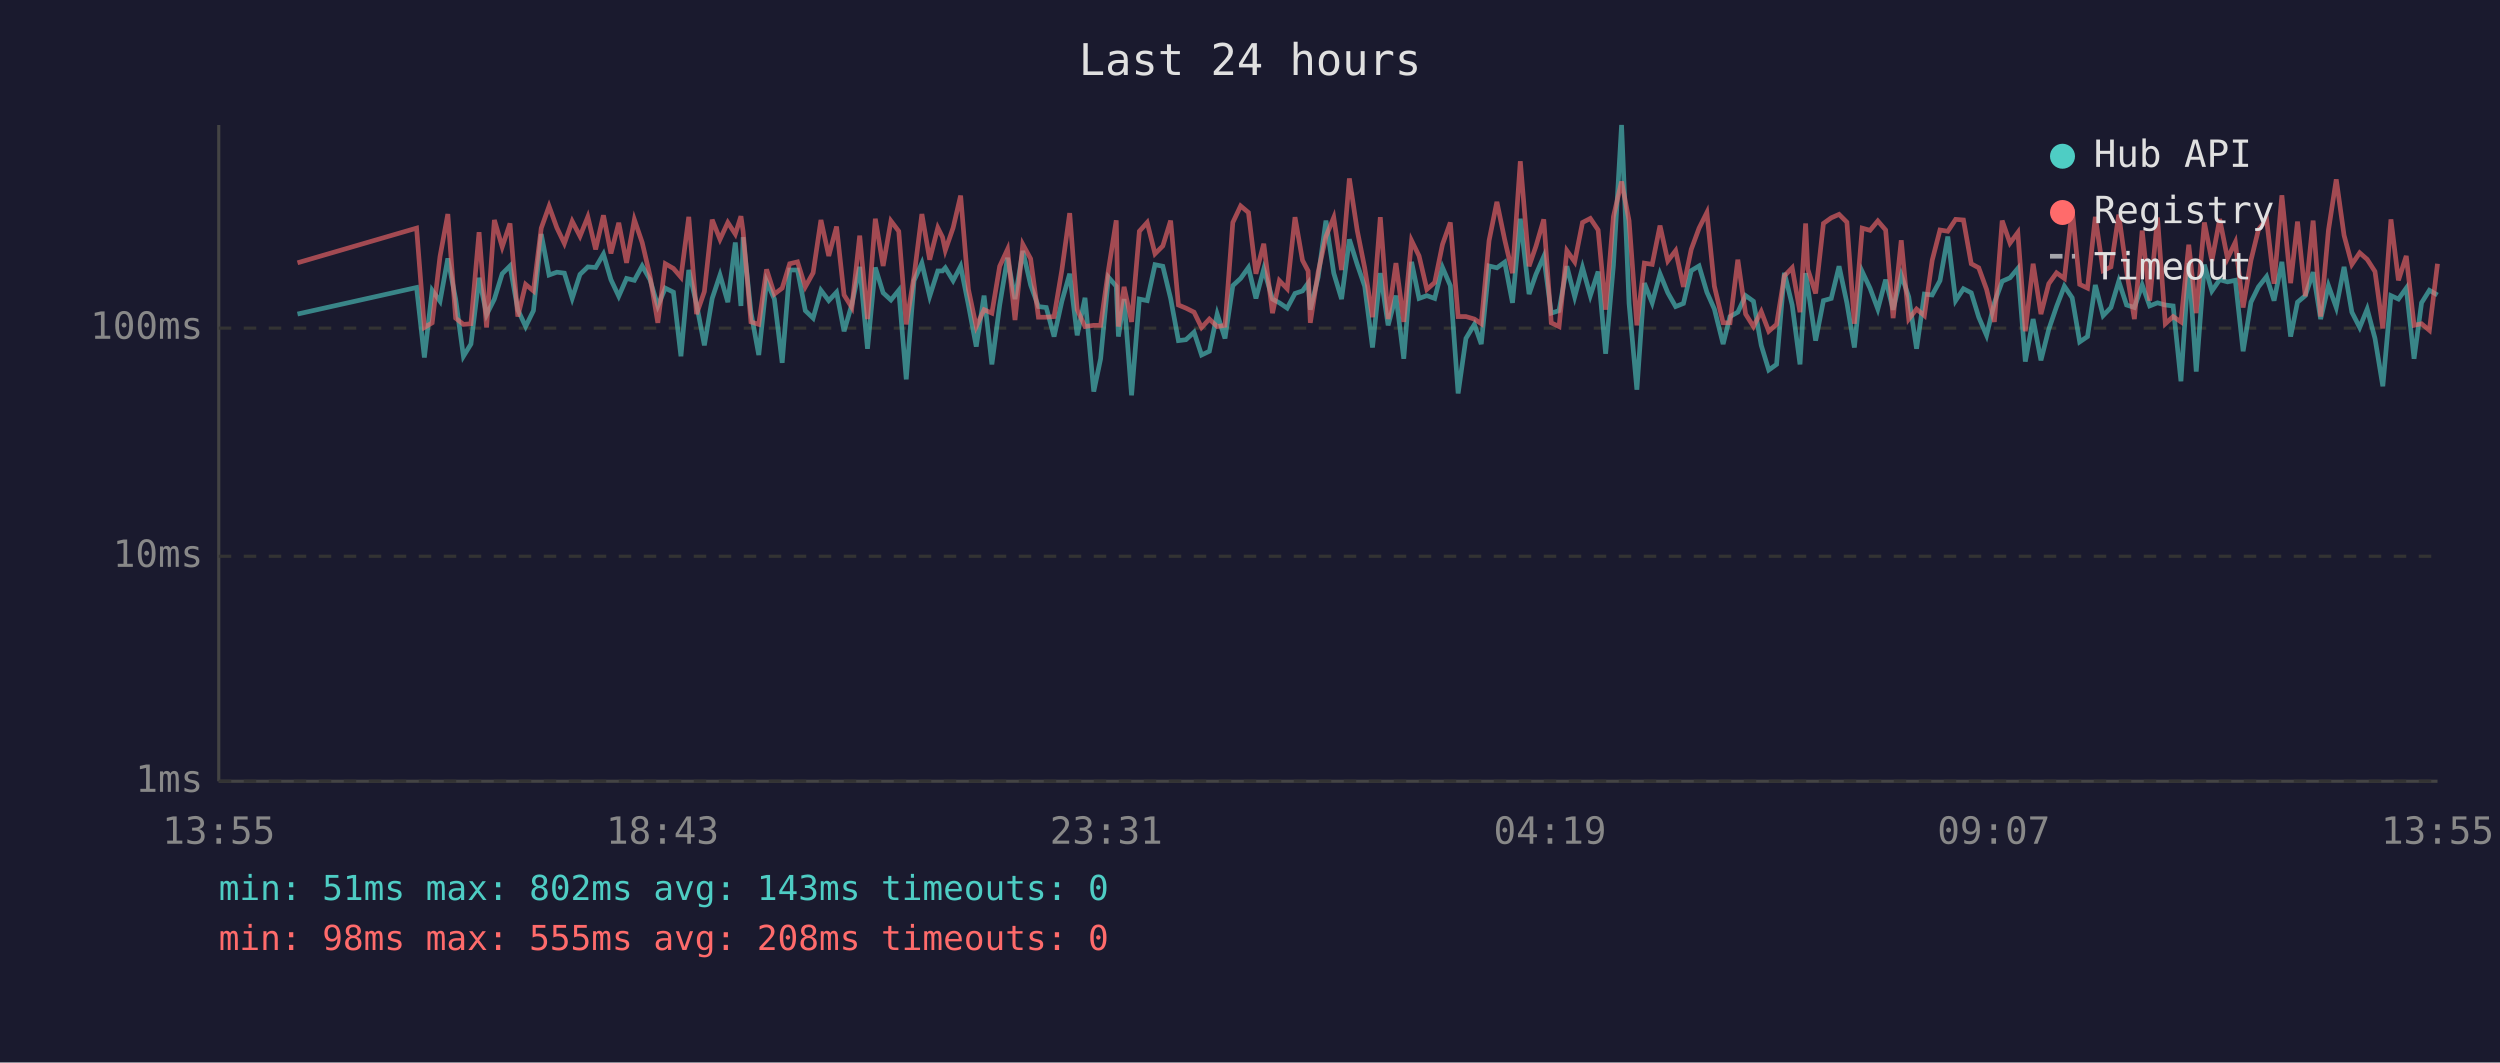
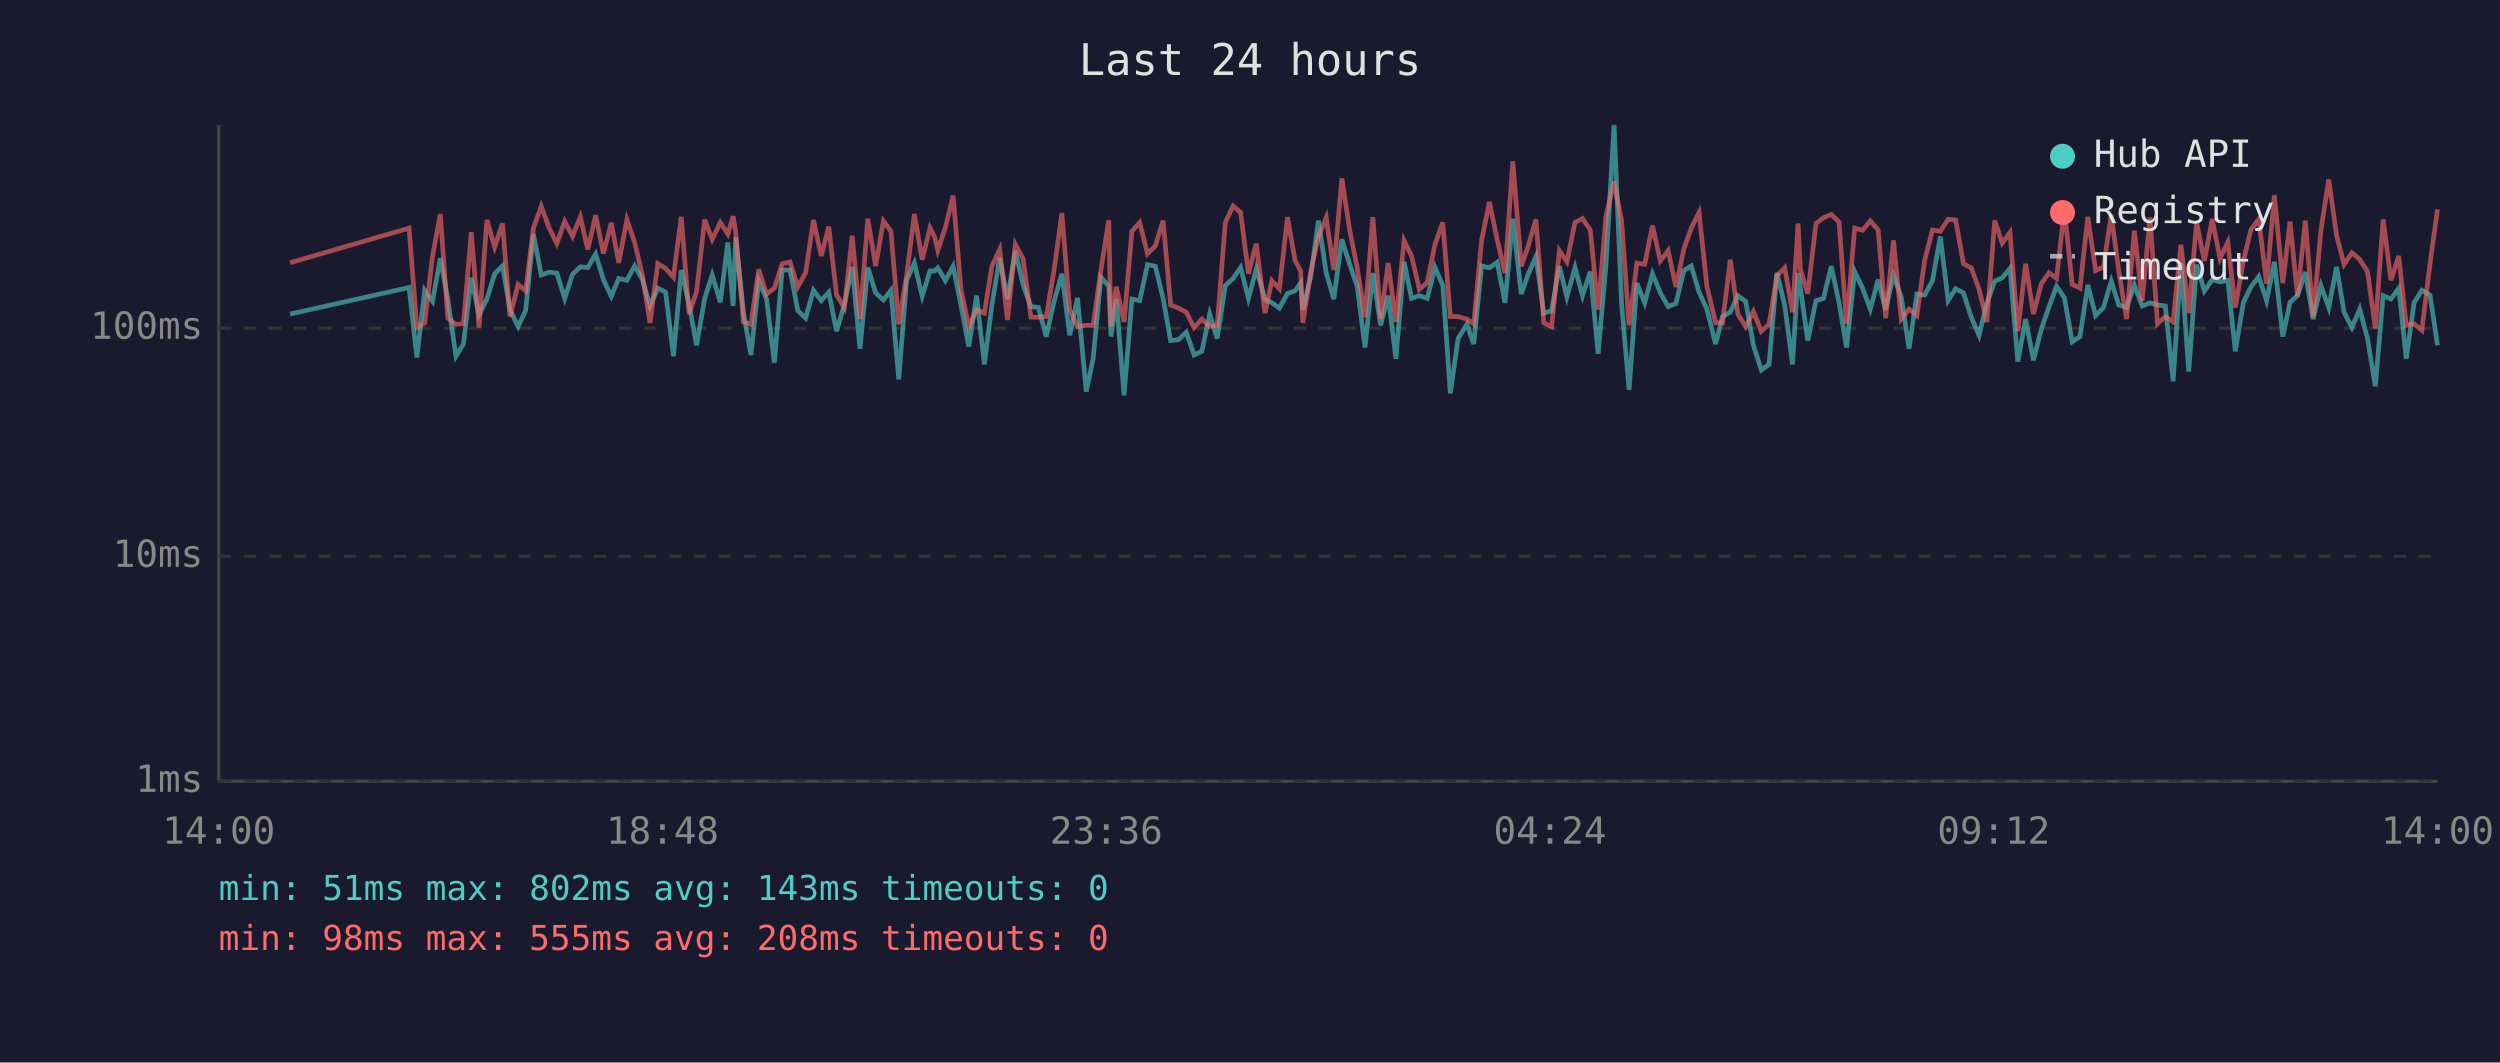
<svg xmlns="http://www.w3.org/2000/svg" viewBox="0 0 800 340" font-family="monospace" font-size="12">
  <rect width="800" height="340" fill="#1a1a2e" />
  <text x="400" y="24" fill="#e0e0e0" font-size="14" text-anchor="middle">Last 24 hours</text>
  <line x1="70" y1="40" x2="70" y2="250" stroke="#444" stroke-width="1" />
  <line x1="70" y1="250" x2="780" y2="250" stroke="#444" stroke-width="1" />
  <line x1="70" y1="250" x2="780" y2="250" stroke="#333" stroke-width="1" stroke-dasharray="4" />
  <text x="65" y="250" fill="#888" text-anchor="end" dominant-baseline="middle">1ms</text>
  <line x1="70" y1="178" x2="780" y2="178" stroke="#333" stroke-width="1" stroke-dasharray="4" />
  <text x="65" y="178" fill="#888" text-anchor="end" dominant-baseline="middle">10ms</text>
  <line x1="70" y1="105" x2="780" y2="105" stroke="#333" stroke-width="1" stroke-dasharray="4" />
  <text x="65" y="105" fill="#888" text-anchor="end" dominant-baseline="middle">100ms</text>
-   <text x="70" y="270" fill="#888" text-anchor="middle">13:55</text>
-   <text x="212" y="270" fill="#888" text-anchor="middle">18:43</text>
-   <text x="354" y="270" fill="#888" text-anchor="middle">23:31</text>
-   <text x="496" y="270" fill="#888" text-anchor="middle">04:19</text>
-   <text x="638" y="270" fill="#888" text-anchor="middle">09:07</text>
-   <text x="780" y="270" fill="#888" text-anchor="middle">13:55</text>
-   <polyline points="95.2,100.5 133.3,92.0 135.8,114.4 138.3,92.9 140.8,96.4 143.3,82.7 145.8,95.7 148.3,114.0 150.7,110.1 153.3,88.9 155.7,100.7 158.2,95.7 160.7,87.6 163.2,85.1 165.7,99.1 168.2,104.5 170.7,99.4 173.2,74.9 175.7,88.0 178.2,87.1 180.6,87.4 183.1,95.5 185.6,87.8 188.1,85.4 190.6,85.6 193.1,81.3 195.5,89.5 198.0,94.8 200.5,89.1 203.0,89.7 205.5,85.1 208.0,89.5 210.5,97.9 212.9,92.2 215.5,93.5 217.9,114.0 220.4,86.4 222.9,97.4 225.4,110.5 227.9,95.5 230.4,88.0 232.9,96.7 235.3,77.6 237.1,97.9 237.8,75.9 240.3,99.9 242.8,113.6 245.3,90.0 247.8,95.7 250.3,116.1 252.7,86.4 255.2,86.4 257.7,99.4 260.2,101.8 262.7,92.9 265.2,96.2 267.7,93.5 270.1,106.0 272.6,97.4 275.1,85.4 277.6,111.6 280.1,85.6 282.6,93.7 285.1,96.0 287.6,92.9 290.0,121.4 292.5,89.8 295.0,84.2 297.5,94.8 300.1,86.7 301.6,86.7 302.5,85.7 305.0,89.8 307.4,85.2 309.9,97.6 312.4,110.9 314.9,94.6 317.4,116.6 319.9,97.6 322.4,82.5 324.8,95.7 327.3,80.3 329.8,91.2 332.3,98.1 334.8,98.4 337.3,107.7 339.8,96.4 342.3,87.6 344.7,107.3 347.2,95.3 350.0,125.3 352.2,114.8 354.7,88.7 357.2,91.6 357.9,107.7 359.7,95.7 362.1,126.5 364.6,95.7 367.1,96.2 369.6,84.7 372.1,85.2 374.6,95.5 377.1,109.0 379.5,108.7 382.1,106.3 384.5,113.6 387.0,112.4 389.5,100.5 392.0,108.3 394.5,91.4 397.0,89.1 399.5,85.6 401.9,95.5 404.4,86.1 407.2,95.7 409.4,96.9 411.9,98.6 414.4,93.9 416.8,93.1 418.6,90.6 419.3,99.1 421.8,88.7 424.3,70.6 426.8,87.4 429.3,95.7 431.8,76.6 434.3,84.6 436.7,91.6 439.2,111.2 441.7,87.4 444.2,104.1 446.7,94.6 449.2,114.8 451.7,83.8 454.1,95.5 456.6,94.6 459.1,95.5 461.6,85.6 464.1,91.4 466.6,125.9 469.1,108.3 471.8,103.8 474.0,110.1 476.5,85.1 479.0,85.7 481.5,83.9 484.0,96.9 486.5,70.0 489.3,94.1 491.5,87.8 494.0,82.1 496.4,100.2 498.9,99.4 501.4,85.2 503.9,95.0 506.4,85.6 508.9,94.6 511.4,86.9 513.8,113.2 516.3,84.9 518.9,40.0 521.3,97.1 523.8,124.7 526.2,90.6 528.7,96.9 531.2,87.6 533.7,93.7 536.2,98.1 538.7,97.1 541.2,86.6 543.7,85.1 546.2,93.5 548.6,98.9 551.4,110.1 553.6,101.3 556.1,99.9 558.6,94.6 561.1,96.4 563.6,110.5 566.0,118.4 568.5,116.6 571.0,87.3 573.5,97.6 576.0,116.6 577.8,87.4 578.5,92.0 581.0,109.0 583.5,96.2 586.0,95.5 588.5,85.2 591.0,96.9 593.4,111.2 595.9,86.9 598.4,92.2 600.9,98.9 603.4,89.5 605.8,99.1 608.4,88.0 610.8,95.0 613.3,111.6 615.8,94.1 618.3,94.4 620.8,89.8 623.3,75.7 625.8,96.2 628.3,92.4 630.8,93.7 633.2,101.5 635.7,107.3 638.2,96.9 640.7,90.0 643.2,88.9 645.7,85.9 648.1,115.7 650.6,102.1 653.1,115.3 655.6,105.4 658.1,98.1 660.6,91.6 663.1,95.3 665.5,109.4 668.0,107.7 670.5,91.2 673.0,101.0 675.5,98.4 678.0,90.0 680.5,97.6 683.0,98.4 685.5,91.2 687.9,97.9 690.4,96.9 692.9,97.6 695.4,97.9 697.9,122.0 700.4,84.2 702.8,118.9 705.4,84.7 707.8,93.1 710.3,89.5 712.8,90.2 715.3,89.7 717.8,112.4 720.3,96.7 722.7,91.8 725.3,88.5 727.7,96.2 730.2,83.8 733.0,107.7 735.2,96.7 737.7,94.6 740.2,87.1 742.6,102.1 745.1,91.4 747.6,98.4 750.1,85.4 752.6,99.9 755.1,104.8 757.5,98.9 760.0,108.3 762.5,123.6 765.1,94.6 767.5,95.7 770.0,92.2 772.5,114.8 774.9,96.9 777.4,92.9 780.0,94.4" fill="none" stroke="#4ecdc4" stroke-width="1.5" opacity="0.6" />
-   <polyline points="95.2,84.1 133.3,73.0 135.8,104.8 138.3,103.3 140.8,82.1 143.3,68.5 145.8,101.8 148.3,103.8 150.7,103.6 153.3,74.3 155.7,104.8 158.2,70.4 160.7,79.0 163.2,71.5 165.7,101.3 168.2,91.0 170.7,93.1 173.2,73.0 175.7,66.0 178.2,72.9 180.6,77.9 183.1,70.8 185.6,75.6 188.1,69.4 190.6,79.8 193.1,68.9 195.5,81.1 198.0,71.3 200.5,84.1 203.0,70.3 205.5,77.6 208.0,88.3 210.5,103.3 212.9,84.4 215.5,85.9 217.9,88.7 220.4,69.4 222.9,100.5 225.4,93.3 227.9,70.3 230.4,76.6 232.9,71.2 235.3,74.9 237.1,69.2 237.8,74.1 240.3,103.0 242.8,103.8 245.3,86.2 247.8,94.1 250.3,92.2 252.7,84.4 255.2,83.8 257.7,91.8 260.2,87.3 262.7,70.4 265.2,81.9 267.7,72.5 270.1,94.4 272.6,98.4 275.1,75.4 277.6,102.1 280.1,70.0 282.6,85.1 285.1,70.7 287.6,74.0 290.0,103.8 292.5,88.3 295.0,68.5 297.5,83.1 300.1,72.9 301.6,75.9 302.5,80.1 305.0,72.9 307.4,62.6 309.9,92.6 312.4,104.5 314.9,99.1 317.4,100.2 319.9,85.2 322.4,79.8 324.8,102.4 327.3,78.2 329.8,82.8 332.3,101.5 334.8,101.5 337.3,101.3 339.8,86.4 342.3,68.2 344.7,99.1 347.2,104.5 350.0,104.1 352.2,104.1 354.7,86.4 357.2,70.5 357.9,104.5 359.7,91.8 362.1,103.0 364.6,74.0 367.1,71.2 369.6,81.2 372.1,78.7 374.6,70.6 377.1,97.6 379.5,98.6 382.1,99.9 384.5,104.8 387.0,102.1 389.5,104.5 392.0,104.1 394.5,71.2 397.0,65.9 399.5,68.0 401.9,87.6 404.4,78.0 407.2,100.2 409.4,89.8 411.9,92.4 414.4,69.5 416.8,83.3 418.6,86.7 419.3,103.3 421.8,87.1 424.3,75.7 426.8,69.6 429.3,86.4 431.8,57.1 434.3,73.7 436.7,85.7 439.2,101.5 441.7,69.5 444.2,102.1 446.7,84.2 449.2,103.0 451.7,77.0 454.1,81.9 456.6,92.6 459.1,90.4 461.6,78.2 464.1,71.2 466.6,101.3 469.1,101.3 471.8,102.1 474.0,103.6 476.5,77.0 479.0,64.6 481.5,76.7 484.0,87.4 486.5,51.6 489.3,85.2 491.5,78.8 494.0,70.2 496.4,103.3 498.9,104.5 501.4,80.2 503.9,83.8 506.4,71.2 508.9,69.9 511.4,73.6 513.8,99.1 516.3,69.3 518.9,58.1 521.3,70.6 523.8,104.1 526.2,84.2 528.7,84.6 531.2,72.2 533.7,83.5 536.2,80.2 538.7,91.8 541.2,79.8 543.7,73.0 546.2,68.0 548.6,91.6 551.4,103.3 553.6,103.3 556.1,83.1 558.6,100.5 561.1,104.5 563.6,99.7 566.0,106.0 568.5,103.8 571.0,88.3 573.5,85.7 576.0,99.9 577.8,71.5 578.5,86.2 581.0,93.9 583.5,71.5 586.0,69.7 588.5,68.6 591.0,71.1 593.4,103.6 595.9,73.0 598.4,73.7 600.9,70.7 603.4,73.6 605.8,101.8 608.4,76.9 610.8,102.1 613.3,98.9 615.8,101.0 618.3,83.3 620.8,73.6 623.3,74.0 625.8,70.2 628.3,70.4 630.8,84.4 633.2,85.7 635.7,92.6 638.2,103.0 640.7,70.6 643.2,77.8 645.7,74.4 648.1,106.0 650.6,84.4 653.1,100.5 655.6,90.8 658.1,87.3 660.6,89.1 663.1,67.0 665.5,91.0 668.0,92.2 670.5,69.4 673.0,86.6 675.5,85.4 678.0,68.7 680.5,86.7 683.0,102.1 685.5,73.8 687.9,96.2 690.4,69.6 692.9,103.6 695.4,101.3 697.9,103.0 700.4,78.3 702.8,100.2 705.4,71.2 707.8,83.5 710.3,70.1 712.8,82.7 715.3,77.5 717.8,98.4 720.3,83.3 722.7,73.5 725.3,70.1 727.7,90.8 730.2,62.5 733.0,90.6 735.2,70.9 737.7,94.8 740.2,70.6 742.6,101.3 745.1,73.7 747.6,57.4 750.1,75.3 752.6,84.6 755.1,80.9 757.5,83.0 760.0,86.9 762.5,105.1 765.1,70.2 767.5,89.7 770.0,81.9 772.5,104.1 774.9,103.6 777.4,105.7 780.0,84.4" fill="none" stroke="#ff6b6b" stroke-width="1.5" opacity="0.6" />
+   <text x="70" y="270" fill="#888" text-anchor="middle">14:00</text>
+   <text x="212" y="270" fill="#888" text-anchor="middle">18:48</text>
+   <text x="354" y="270" fill="#888" text-anchor="middle">23:36</text>
+   <text x="496" y="270" fill="#888" text-anchor="middle">04:24</text>
+   <text x="638" y="270" fill="#888" text-anchor="middle">09:12</text>
+   <text x="780" y="270" fill="#888" text-anchor="middle">14:00</text>
+   <polyline points="92.8,100.5 130.9,92.0 133.4,114.4 135.9,92.9 138.4,96.4 140.9,82.7 143.3,95.7 145.9,114.0 148.3,110.1 150.8,88.9 153.3,100.7 155.8,95.7 158.3,87.6 160.8,85.1 163.2,99.1 165.8,104.5 168.2,99.4 170.7,74.9 173.2,88.0 175.7,87.1 178.2,87.4 180.7,95.5 183.2,87.8 185.7,85.4 188.1,85.6 190.6,81.3 193.1,89.5 195.6,94.8 198.0,89.1 200.6,89.7 203.1,85.1 205.6,89.5 208.0,97.9 210.5,92.2 213.0,93.5 215.5,114.0 218.0,86.4 220.5,97.4 222.9,110.5 225.5,95.5 227.9,88.0 230.5,96.7 232.9,77.6 234.6,97.9 235.4,75.9 237.9,99.9 240.3,113.6 242.8,90.0 245.3,95.7 247.8,116.1 250.3,86.4 252.8,86.4 255.3,99.4 257.8,101.8 260.3,92.9 262.8,96.2 265.2,93.5 267.7,106.0 270.2,97.4 272.7,85.4 275.2,111.6 277.7,85.6 280.2,93.7 282.7,96.0 285.1,92.9 287.6,121.4 290.1,89.8 292.6,84.2 295.1,94.8 297.6,86.7 299.1,86.7 300.1,85.7 302.5,89.8 305.0,85.2 307.5,97.6 310.0,110.9 312.5,94.6 315.0,116.6 317.4,97.6 319.9,82.5 322.4,95.7 324.9,80.3 327.4,91.2 329.9,98.1 332.3,98.4 334.8,107.7 337.3,96.4 339.8,87.6 342.3,107.3 344.8,95.3 347.6,125.3 349.8,114.8 352.3,88.7 354.8,91.6 355.5,107.7 357.2,95.7 359.7,126.5 362.2,95.7 364.7,96.2 367.2,84.7 369.7,85.2 372.2,95.5 374.6,109.0 377.1,108.7 379.6,106.3 382.1,113.6 384.6,112.4 387.1,100.5 389.5,108.3 392.1,91.4 394.6,89.1 397.0,85.6 399.5,95.5 402.0,86.1 404.8,95.7 407.0,96.9 409.4,98.6 412.0,93.9 414.4,93.1 416.2,90.6 416.9,99.1 419.4,88.7 421.9,70.6 424.4,87.4 426.8,95.7 429.4,76.6 431.9,84.6 434.3,91.6 436.8,111.2 439.3,87.4 441.8,104.1 444.2,94.6 446.7,114.8 449.3,83.8 451.7,95.5 454.2,94.6 456.7,95.5 459.2,85.6 461.7,91.4 464.1,125.9 466.6,108.3 469.4,103.8 471.6,110.1 474.1,85.1 476.6,85.7 479.1,83.9 481.6,96.9 484.1,70.0 486.8,94.1 489.0,87.8 491.5,82.1 494.0,100.2 496.5,99.4 499.0,85.2 501.4,95.0 504.0,85.6 506.4,94.6 508.9,86.9 511.4,113.2 513.9,84.9 516.5,40.0 518.9,97.1 521.3,124.7 523.8,90.6 526.3,96.9 528.8,87.6 531.3,93.7 533.8,98.1 536.3,97.1 538.8,86.6 541.2,85.1 543.7,93.5 546.2,98.9 549.0,110.1 551.2,101.3 553.7,99.9 556.1,94.6 558.6,96.4 561.1,110.5 563.6,118.4 566.1,116.6 568.6,87.3 571.1,97.6 573.6,116.6 575.4,87.4 576.1,92.0 578.5,109.0 581.1,96.2 583.5,95.5 586.0,85.2 588.5,96.9 590.9,111.2 593.5,86.9 596.0,92.2 598.5,98.9 601.0,89.5 603.4,99.1 605.9,88.0 608.4,95.0 610.9,111.6 613.4,94.1 615.9,94.4 618.4,89.8 620.9,75.7 623.4,96.2 625.8,92.4 628.3,93.7 630.8,101.5 633.3,107.3 635.8,96.9 638.3,90.0 640.7,88.9 643.2,85.9 645.7,115.7 648.2,102.1 650.7,115.3 653.2,105.4 655.7,98.1 658.1,91.6 660.6,95.3 663.1,109.4 665.6,107.7 668.1,91.2 670.6,101.0 673.1,98.4 675.6,90.0 678.0,97.6 680.5,98.4 683.0,91.2 685.5,97.9 688.0,96.9 690.4,97.6 692.9,97.9 695.4,122.0 697.9,84.2 700.4,118.9 702.9,84.7 705.4,93.1 707.9,89.5 710.4,90.2 712.9,89.7 715.3,112.4 717.9,96.7 720.3,91.8 722.8,88.5 725.3,96.2 727.8,83.8 730.5,107.7 732.8,96.7 735.2,94.6 737.7,87.1 740.2,102.1 742.7,91.4 745.2,98.4 747.7,85.4 750.1,99.9 752.6,104.8 755.1,98.9 757.6,108.3 760.1,123.6 762.6,94.6 765.1,95.7 767.6,92.2 770.0,114.8 772.5,96.9 775.0,92.9 777.6,94.4 780.0,110.5" fill="none" stroke="#4ecdc4" stroke-width="1.5" opacity="0.6" />
+   <polyline points="92.8,84.1 130.9,73.0 133.4,104.8 135.9,103.3 138.4,82.1 140.9,68.5 143.3,101.8 145.9,103.8 148.3,103.6 150.8,74.3 153.3,104.8 155.8,70.4 158.3,79.0 160.8,71.5 163.2,101.3 165.8,91.0 168.2,93.1 170.7,73.0 173.2,66.0 175.7,72.9 178.2,77.9 180.7,70.8 183.2,75.6 185.7,69.4 188.1,79.8 190.6,68.9 193.1,81.1 195.6,71.3 198.0,84.1 200.6,70.3 203.1,77.6 205.6,88.3 208.0,103.3 210.5,84.4 213.0,85.9 215.5,88.7 218.0,69.4 220.5,100.5 222.9,93.3 225.5,70.3 227.9,76.6 230.5,71.2 232.9,74.9 234.6,69.2 235.4,74.1 237.9,103.0 240.3,103.8 242.8,86.2 245.3,94.1 247.8,92.2 250.3,84.4 252.8,83.8 255.3,91.8 257.8,87.3 260.3,70.4 262.8,81.9 265.2,72.5 267.7,94.4 270.2,98.4 272.7,75.4 275.2,102.1 277.7,70.0 280.2,85.1 282.7,70.7 285.1,74.0 287.6,103.8 290.1,88.3 292.6,68.5 295.1,83.1 297.6,72.9 299.1,75.9 300.1,80.1 302.5,72.9 305.0,62.6 307.5,92.6 310.0,104.5 312.5,99.1 315.0,100.2 317.4,85.2 319.9,79.8 322.4,102.4 324.9,78.2 327.4,82.8 329.9,101.5 332.3,101.5 334.8,101.3 337.3,86.4 339.8,68.2 342.3,99.1 344.8,104.5 347.6,104.1 349.8,104.1 352.3,86.4 354.8,70.5 355.5,104.5 357.2,91.8 359.7,103.0 362.2,74.0 364.7,71.2 367.2,81.2 369.7,78.7 372.2,70.6 374.6,97.6 377.1,98.6 379.6,99.9 382.1,104.8 384.6,102.1 387.1,104.5 389.5,104.1 392.1,71.2 394.6,65.9 397.0,68.0 399.5,87.6 402.0,78.0 404.8,100.2 407.0,89.8 409.4,92.4 412.0,69.5 414.4,83.3 416.2,86.7 416.9,103.3 419.4,87.1 421.9,75.7 424.4,69.6 426.8,86.4 429.4,57.1 431.9,73.7 434.3,85.7 436.8,101.5 439.3,69.5 441.8,102.1 444.2,84.2 446.7,103.0 449.3,77.0 451.7,81.9 454.2,92.6 456.7,90.4 459.2,78.2 461.7,71.2 464.1,101.3 466.6,101.3 469.4,102.1 471.6,103.6 474.1,77.0 476.6,64.6 479.1,76.7 481.6,87.4 484.1,51.6 486.8,85.2 489.0,78.8 491.5,70.2 494.0,103.3 496.5,104.5 499.0,80.2 501.4,83.8 504.0,71.2 506.4,69.9 508.9,73.6 511.4,99.1 513.9,69.3 516.5,58.1 518.9,70.6 521.3,104.1 523.8,84.2 526.3,84.6 528.8,72.2 531.3,83.5 533.8,80.2 536.3,91.8 538.8,79.8 541.2,73.0 543.7,68.0 546.2,91.6 549.0,103.3 551.2,103.3 553.7,83.1 556.1,100.5 558.6,104.5 561.1,99.7 563.6,106.0 566.1,103.8 568.6,88.3 571.1,85.7 573.6,99.9 575.4,71.5 576.1,86.2 578.5,93.9 581.1,71.5 583.5,69.7 586.0,68.6 588.5,71.1 590.9,103.6 593.5,73.0 596.0,73.7 598.5,70.7 601.0,73.6 603.4,101.8 605.9,76.9 608.4,102.1 610.9,98.9 613.4,101.0 615.9,83.3 618.4,73.6 620.9,74.0 623.4,70.2 625.8,70.4 628.3,84.4 630.8,85.7 633.3,92.6 635.8,103.0 638.3,70.6 640.7,77.8 643.2,74.4 645.7,106.0 648.2,84.4 650.7,100.5 653.2,90.8 655.7,87.3 658.1,89.1 660.6,67.0 663.1,91.0 665.6,92.2 668.1,69.4 670.6,86.6 673.1,85.4 675.6,68.7 678.0,86.7 680.5,102.1 683.0,73.8 685.5,96.2 688.0,69.6 690.4,103.6 692.9,101.3 695.4,103.0 697.9,78.3 700.4,100.2 702.9,71.2 705.4,83.5 707.9,70.1 710.4,82.7 712.9,77.5 715.3,98.4 717.9,83.3 720.3,73.5 722.8,70.1 725.3,90.8 727.8,62.5 730.5,90.6 732.8,70.9 735.2,94.8 737.7,70.6 740.2,101.3 742.7,73.7 745.2,57.4 747.7,75.3 750.1,84.6 752.6,80.9 755.1,83.0 757.6,86.9 760.1,105.1 762.6,70.2 765.1,89.7 767.6,81.9 770.0,104.1 772.5,103.6 775.0,105.7 777.6,84.4 780.0,67.0" fill="none" stroke="#ff6b6b" stroke-width="1.5" opacity="0.6" />
  <circle cx="660" cy="50" r="4" fill="#4ecdc4" />
  <text x="670" y="50" fill="#e0e0e0" dominant-baseline="middle">Hub API</text>
  <circle cx="660" cy="68" r="4" fill="#ff6b6b" />
  <text x="670" y="68" fill="#e0e0e0" dominant-baseline="middle">Registry</text>
  <line x1="656" y1="82" x2="664" y2="82" stroke="#e0e0e0" stroke-width="1.5" stroke-dasharray="4,3" opacity="0.7" />
  <text x="670" y="86" fill="#e0e0e0" dominant-baseline="middle">Timeout</text>
  <text x="70" y="288" fill="#4ecdc4" font-size="11">min: 51ms  max: 802ms  avg: 143ms  timeouts: 0</text>
  <text x="70" y="304" fill="#ff6b6b" font-size="11">min: 98ms  max: 555ms  avg: 208ms  timeouts: 0</text>
</svg>
